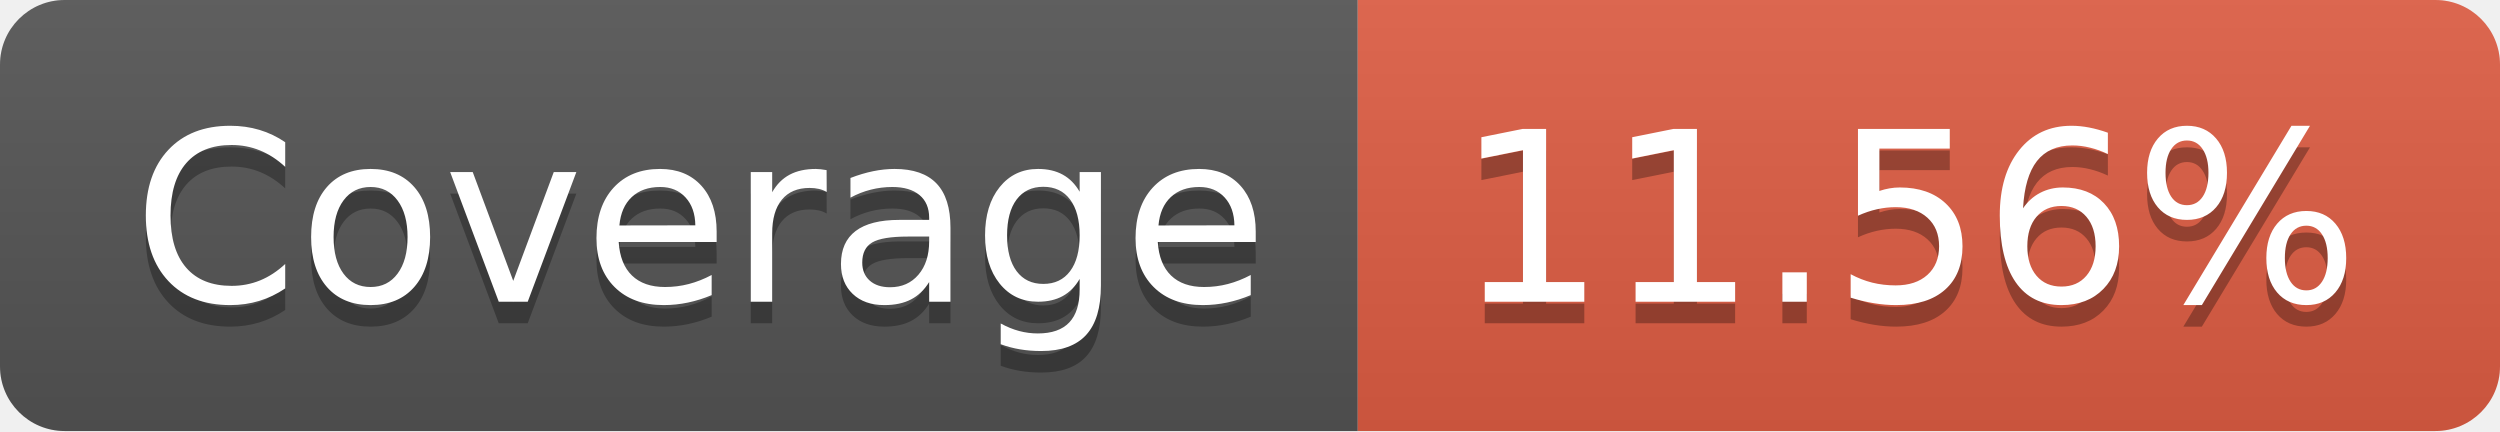
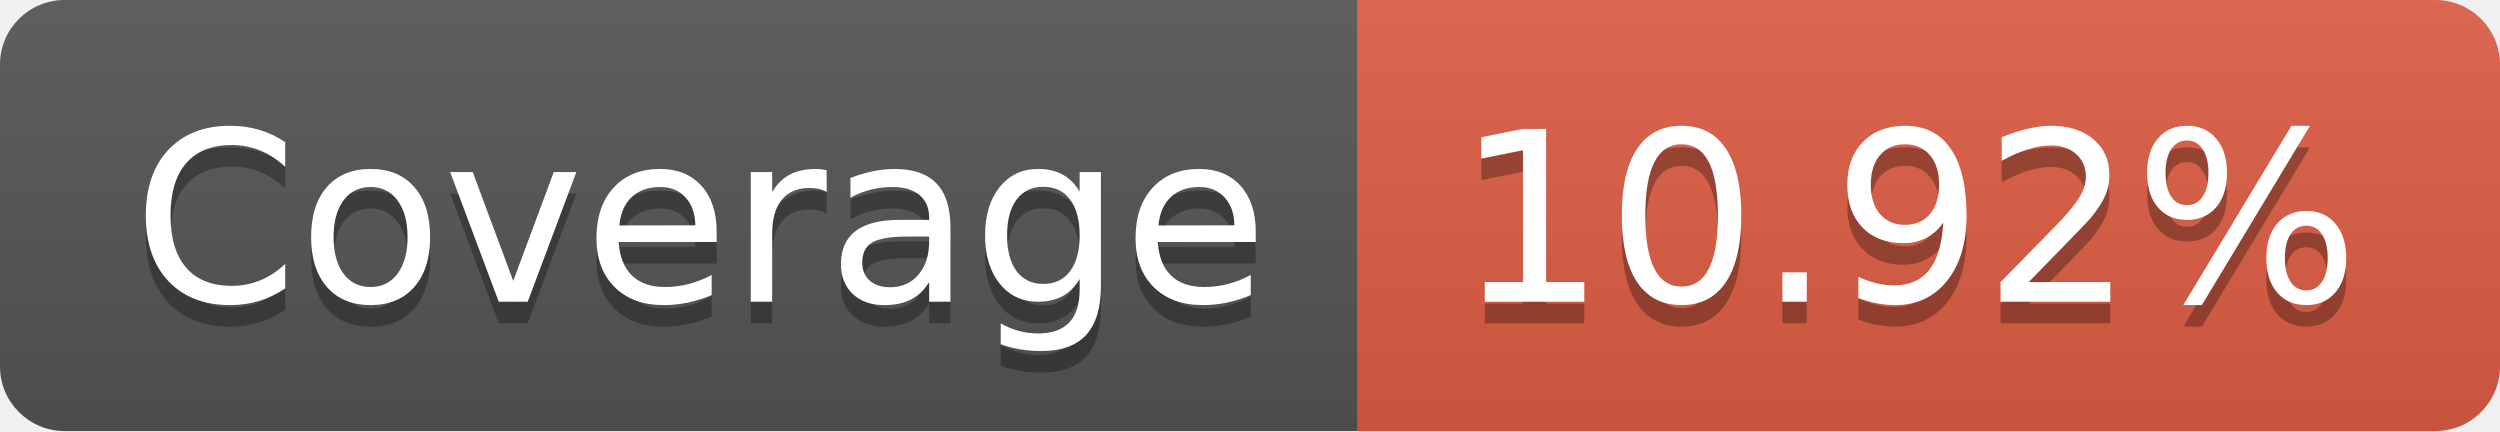
- <svg xmlns="http://www.w3.org/2000/svg" width="116" height="20" role="img" aria-label="Coverage: 11.56%">
+ <svg xmlns="http://www.w3.org/2000/svg" width="116" height="20" role="img" aria-label="Coverage: 10.92%">
  <linearGradient id="s" x2="0" y2="100%">
    <stop offset="0" stop-color="#bbb" stop-opacity=".1" />
    <stop offset="1" stop-opacity=".1" />
  </linearGradient>
  <clipPath id="r">
    <rect width="116" height="20" rx="3" fill="#fff" />
  </clipPath>
  <g clip-path="url(#r)">
    <rect width="63" height="20" fill="#555" />
    <rect x="63" width="53" height="20" fill="#e05d44" />
    <rect width="116" height="20" fill="url(#s)" />
  </g>
  <g fill="#fff" text-anchor="middle" font-family="Verdana,Geneva,DejaVu Sans,sans-serif" text-rendering="geometricPrecision" font-size="110">
    <text aria-hidden="true" x="325" y="150" fill="#010101" fill-opacity=".3" transform="scale(.1)" textLength="530">Coverage</text>
    <text x="325" y="140" transform="scale(.1)" fill="#fff" textLength="530">Coverage</text>
-     <text aria-hidden="true" x="885" y="150" fill="#010101" fill-opacity=".3" transform="scale(.1)" textLength="430">11.56%</text>
-     <text x="885" y="140" transform="scale(.1)" fill="#fff" textLength="430">11.56%</text>
+     <text aria-hidden="true" x="885" y="150" fill="#010101" fill-opacity=".3" transform="scale(.1)" textLength="430">10.92%</text>
+     <text x="885" y="140" transform="scale(.1)" fill="#fff" textLength="430">10.92%</text>
  </g>
</svg>
